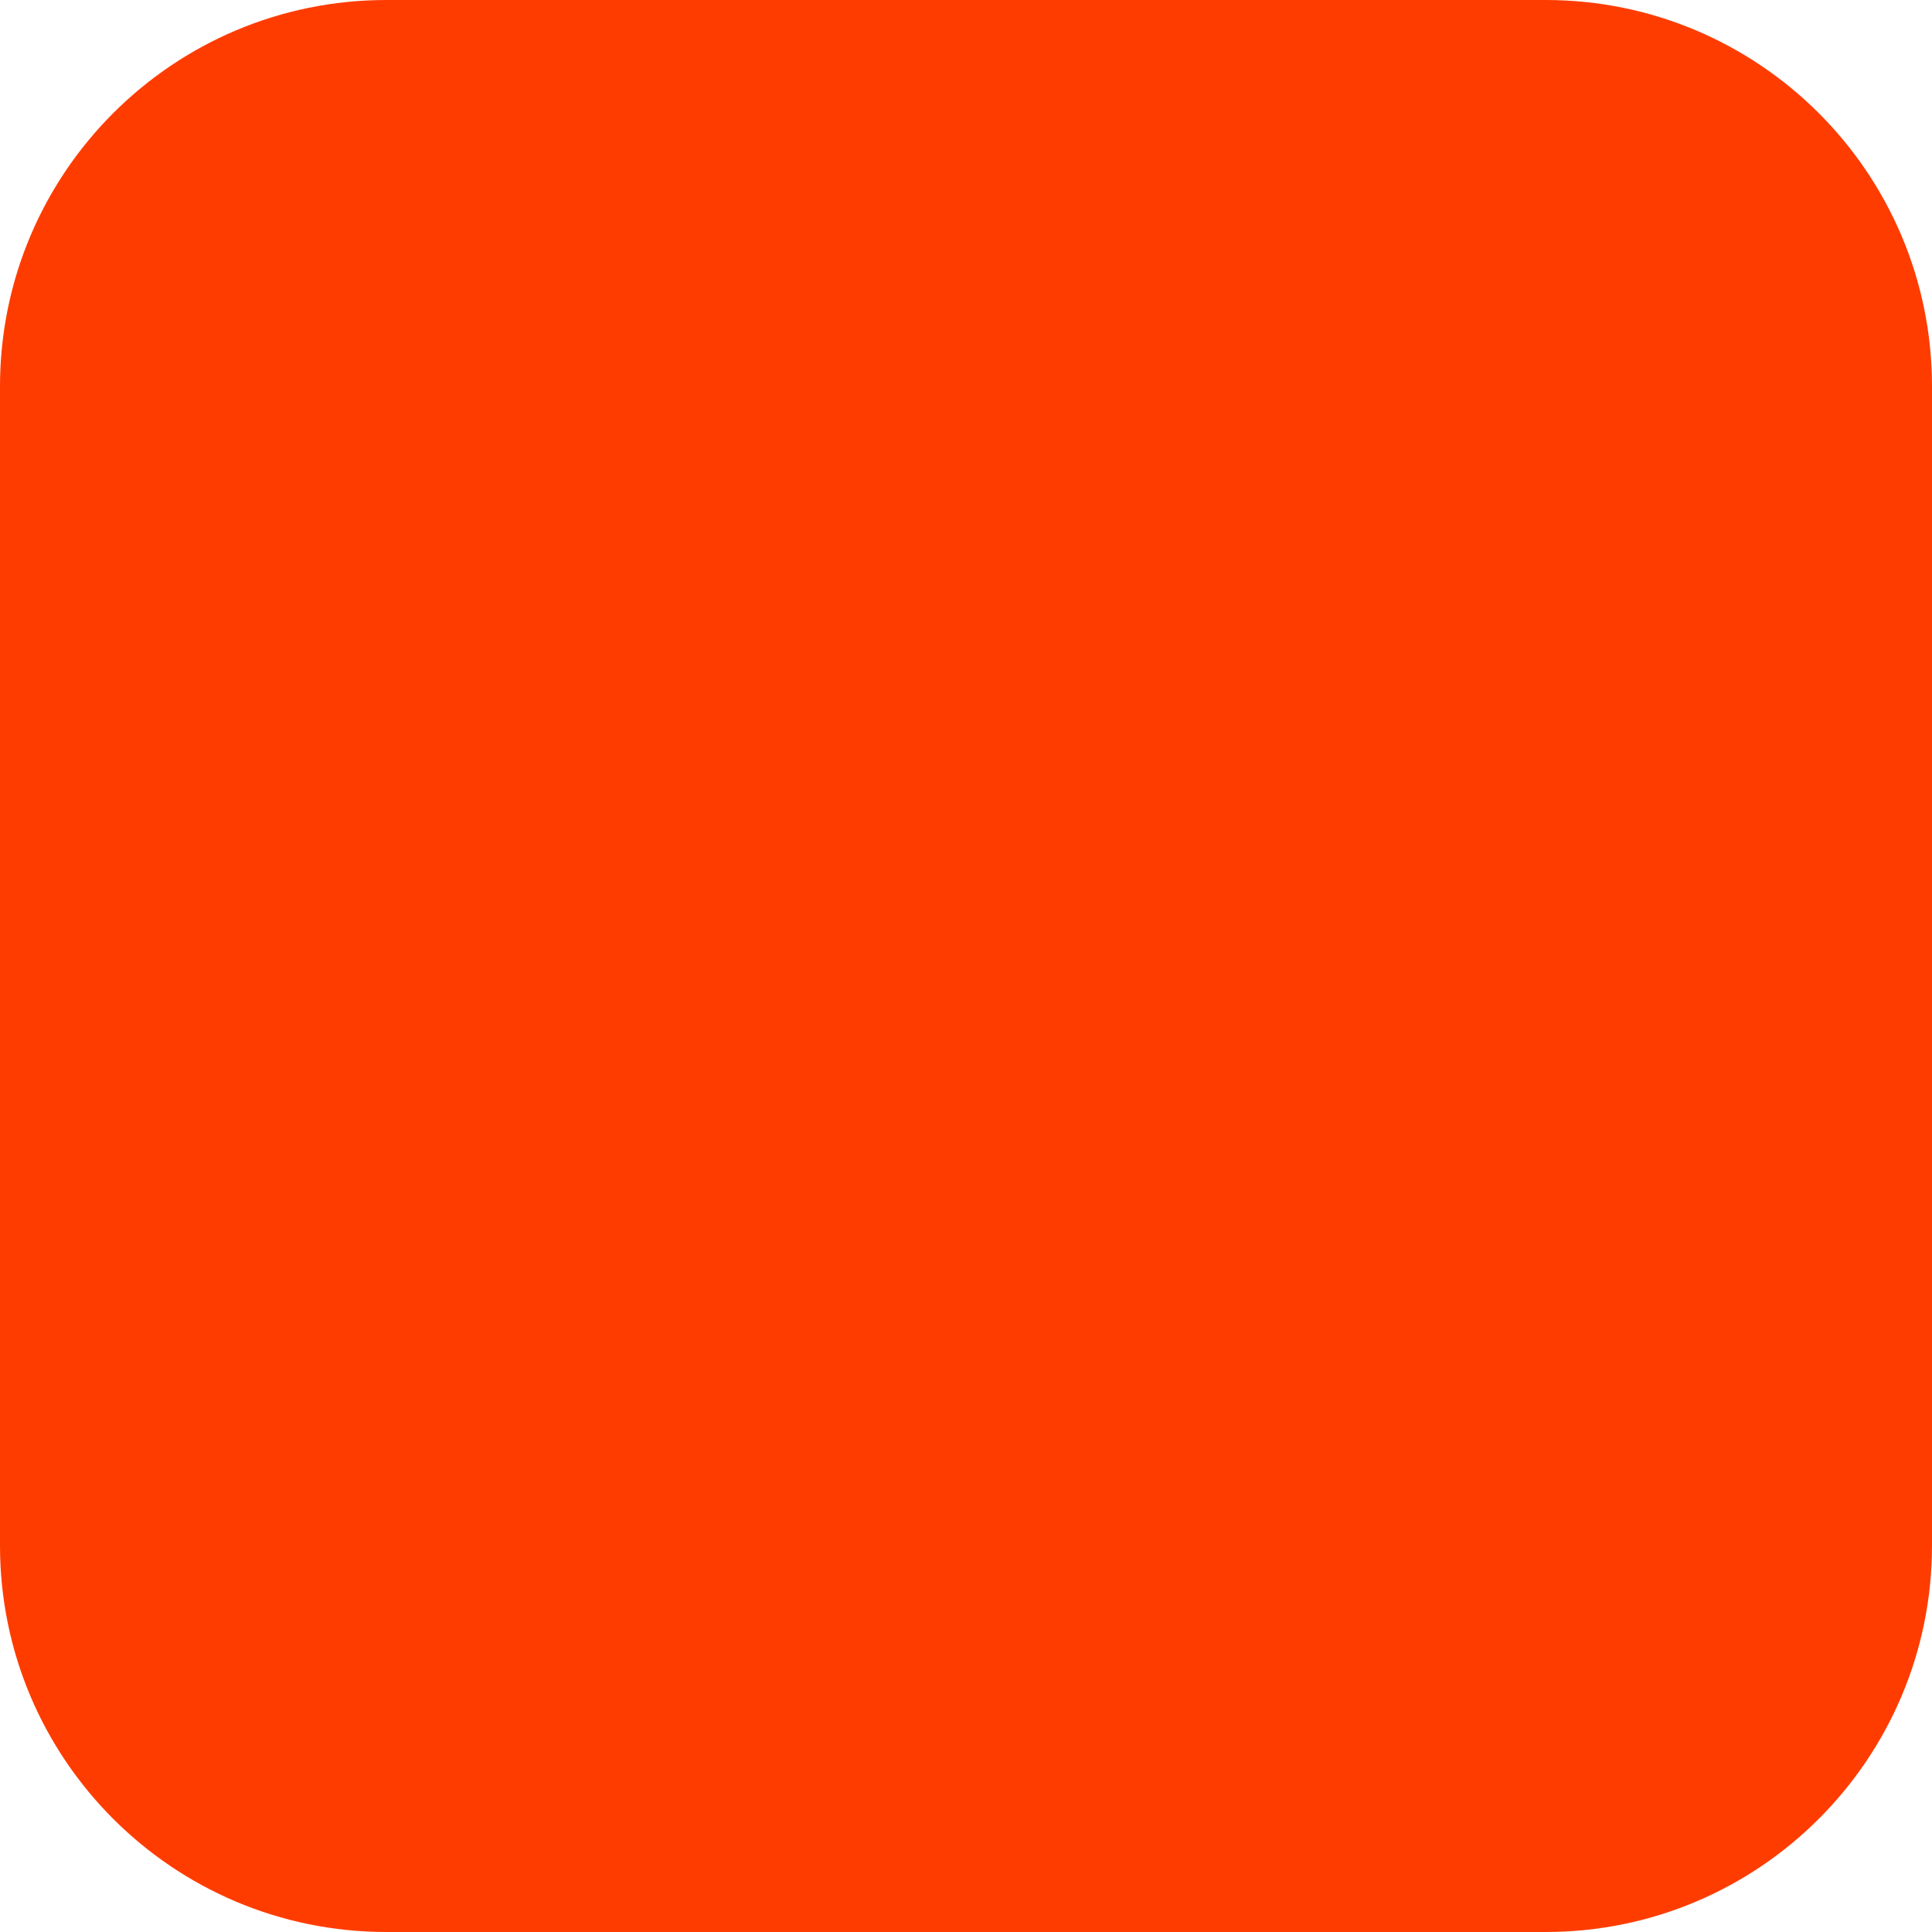
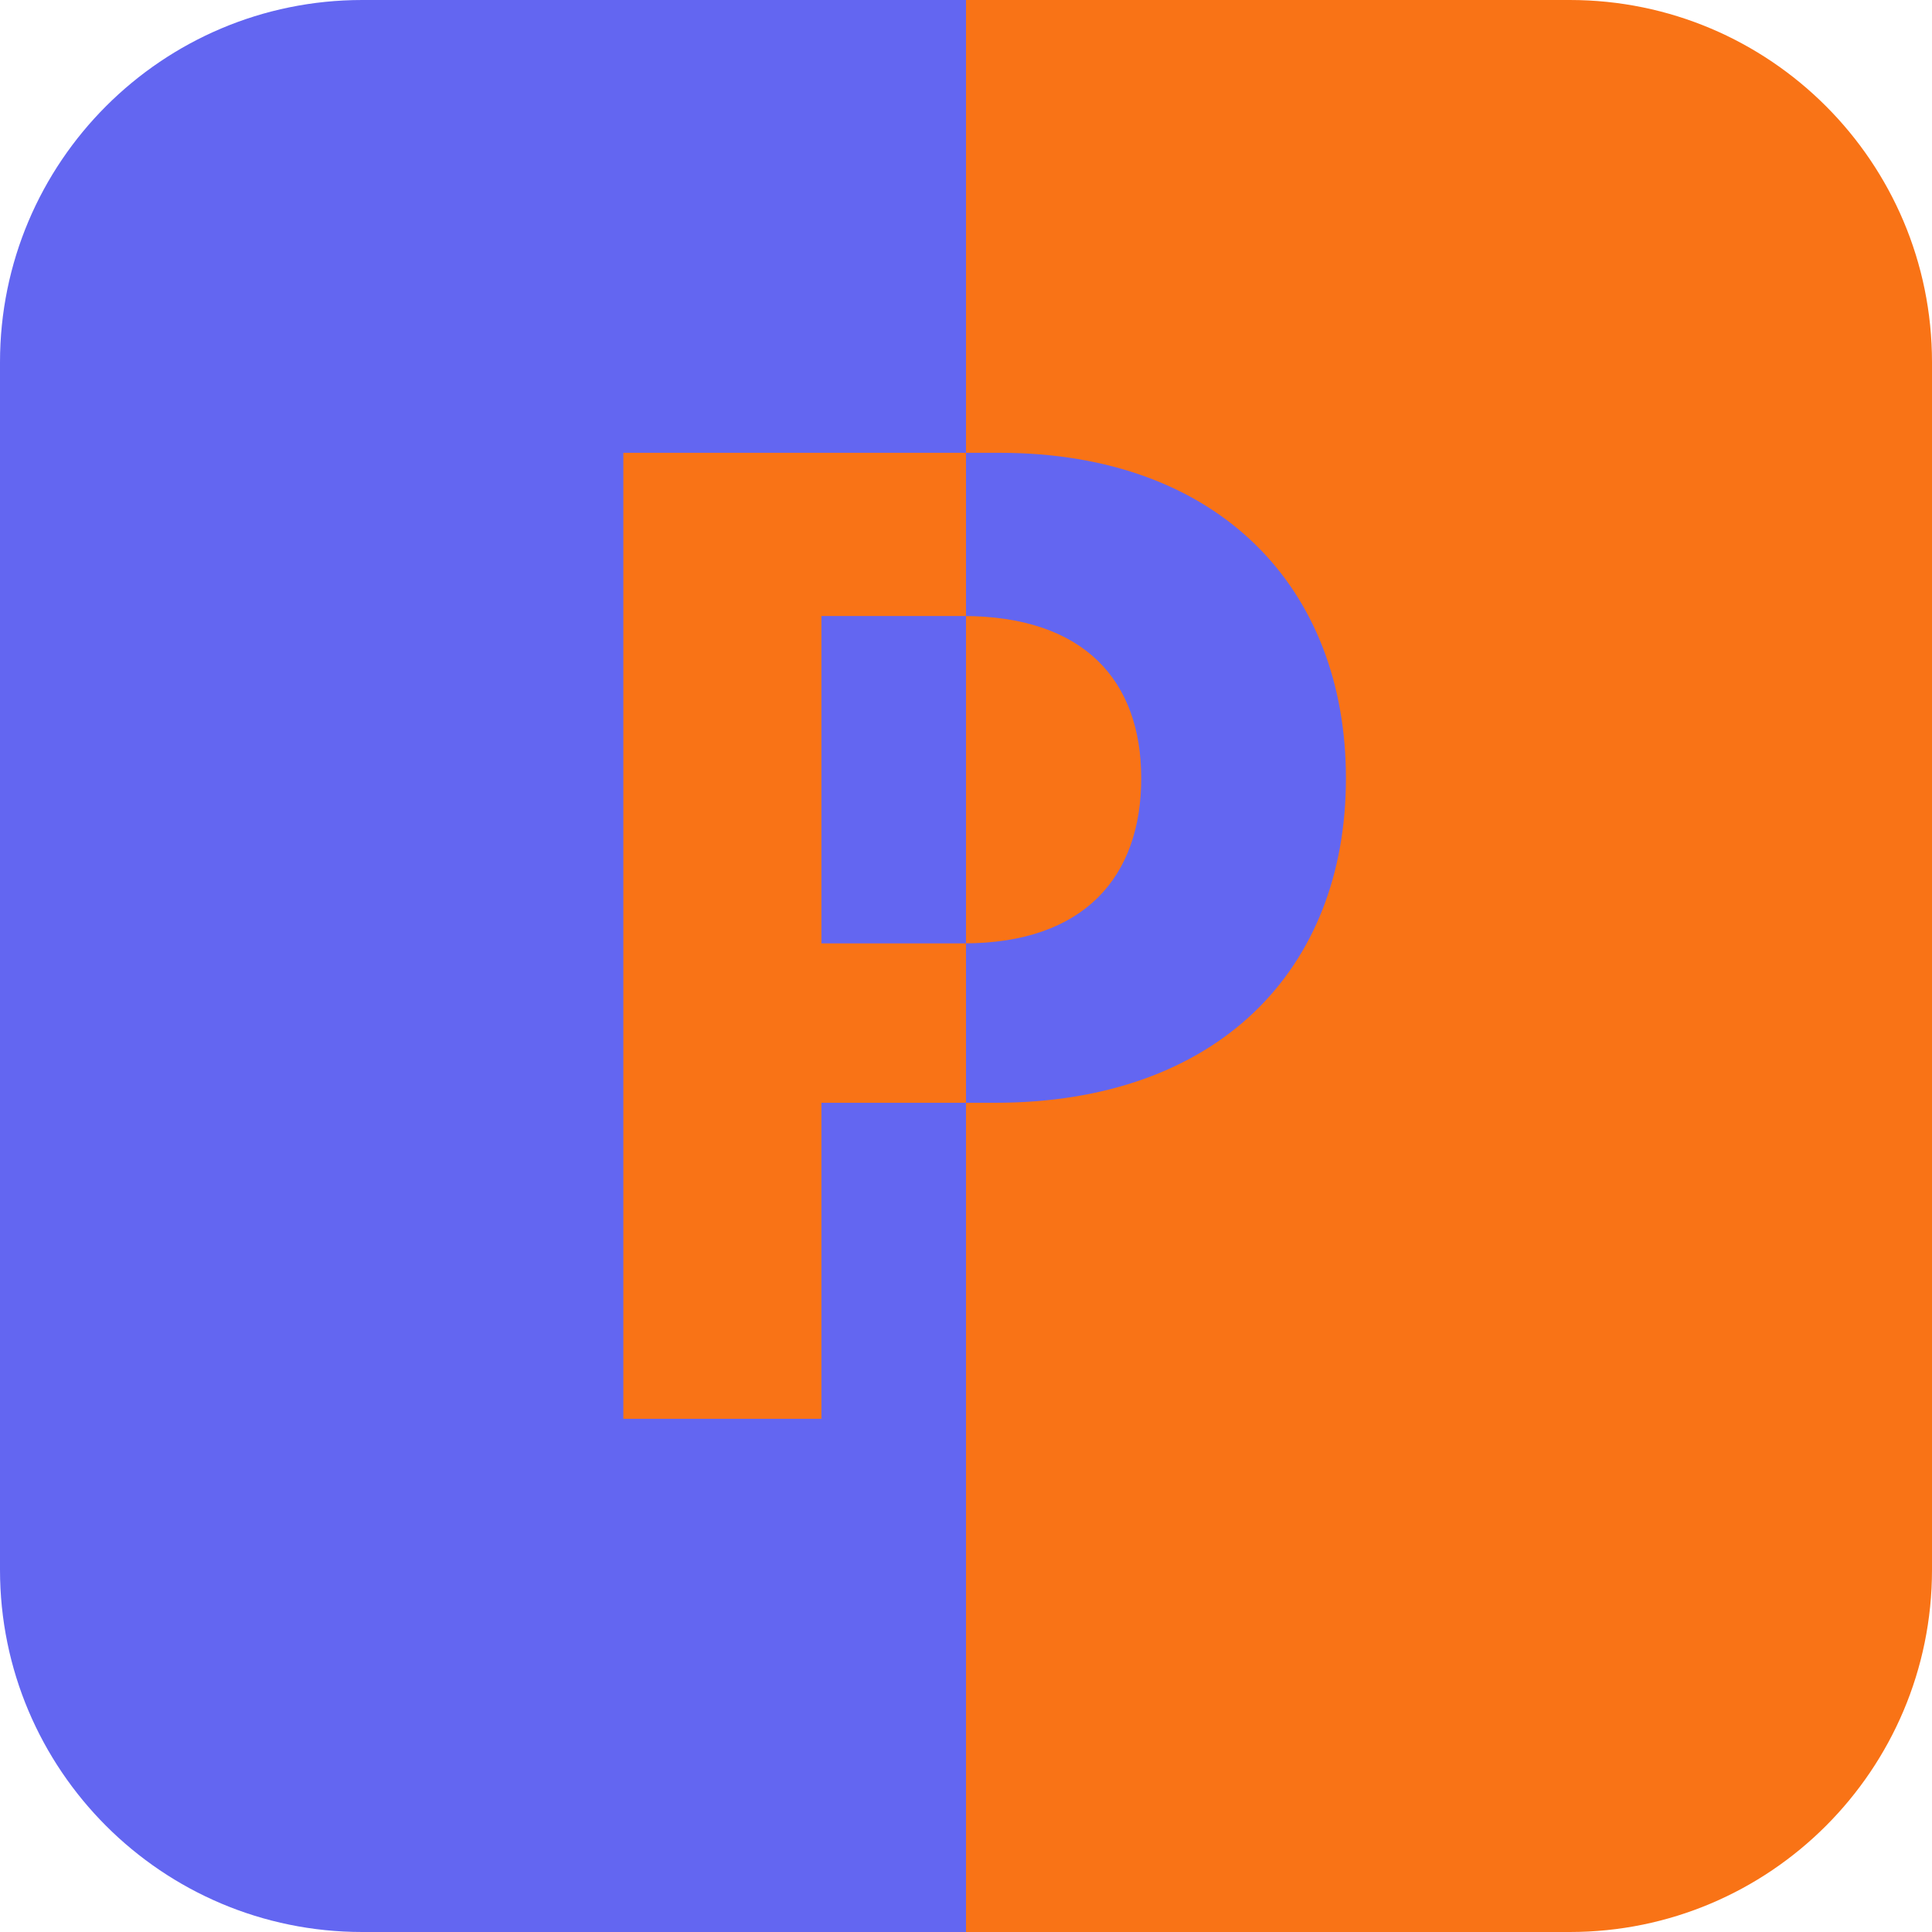
- <svg xmlns="http://www.w3.org/2000/svg" width="180" height="180" viewBox="0 0 180 180" fill="none">
-   <rect width="180" height="180" rx="36" fill="#FF3C00" />
+ <svg xmlns="http://www.w3.org/2000/svg" viewBox="0 0 32 32" fill="none">
+   <defs>
+     <clipPath id="icon">
+       <rect width="32" height="32" rx="6" />
+     </clipPath>
+     <clipPath id="pLeft">
+       <rect x="0" y="0" width="16" height="32" />
+     </clipPath>
+     <clipPath id="pRight">
+       <rect x="16" y="0" width="16" height="32" />
+     </clipPath>
+   </defs>
+   <g clip-path="url(#icon)">
+     <rect width="16" height="32" fill="#6366F1" />
+     <rect x="16" width="16" height="32" fill="#F97316" />
+   </g>
+   <text x="16" y="23.5" text-anchor="middle" font-family="Inter, system-ui, sans-serif" font-size="22" font-weight="700" fill="#F97316" clip-path="url(#pLeft)">P</text>
+   <text x="16" y="23.5" text-anchor="middle" font-family="Inter, system-ui, sans-serif" font-size="22" font-weight="700" fill="#6366F1" clip-path="url(#pRight)">P</text>
</svg>
